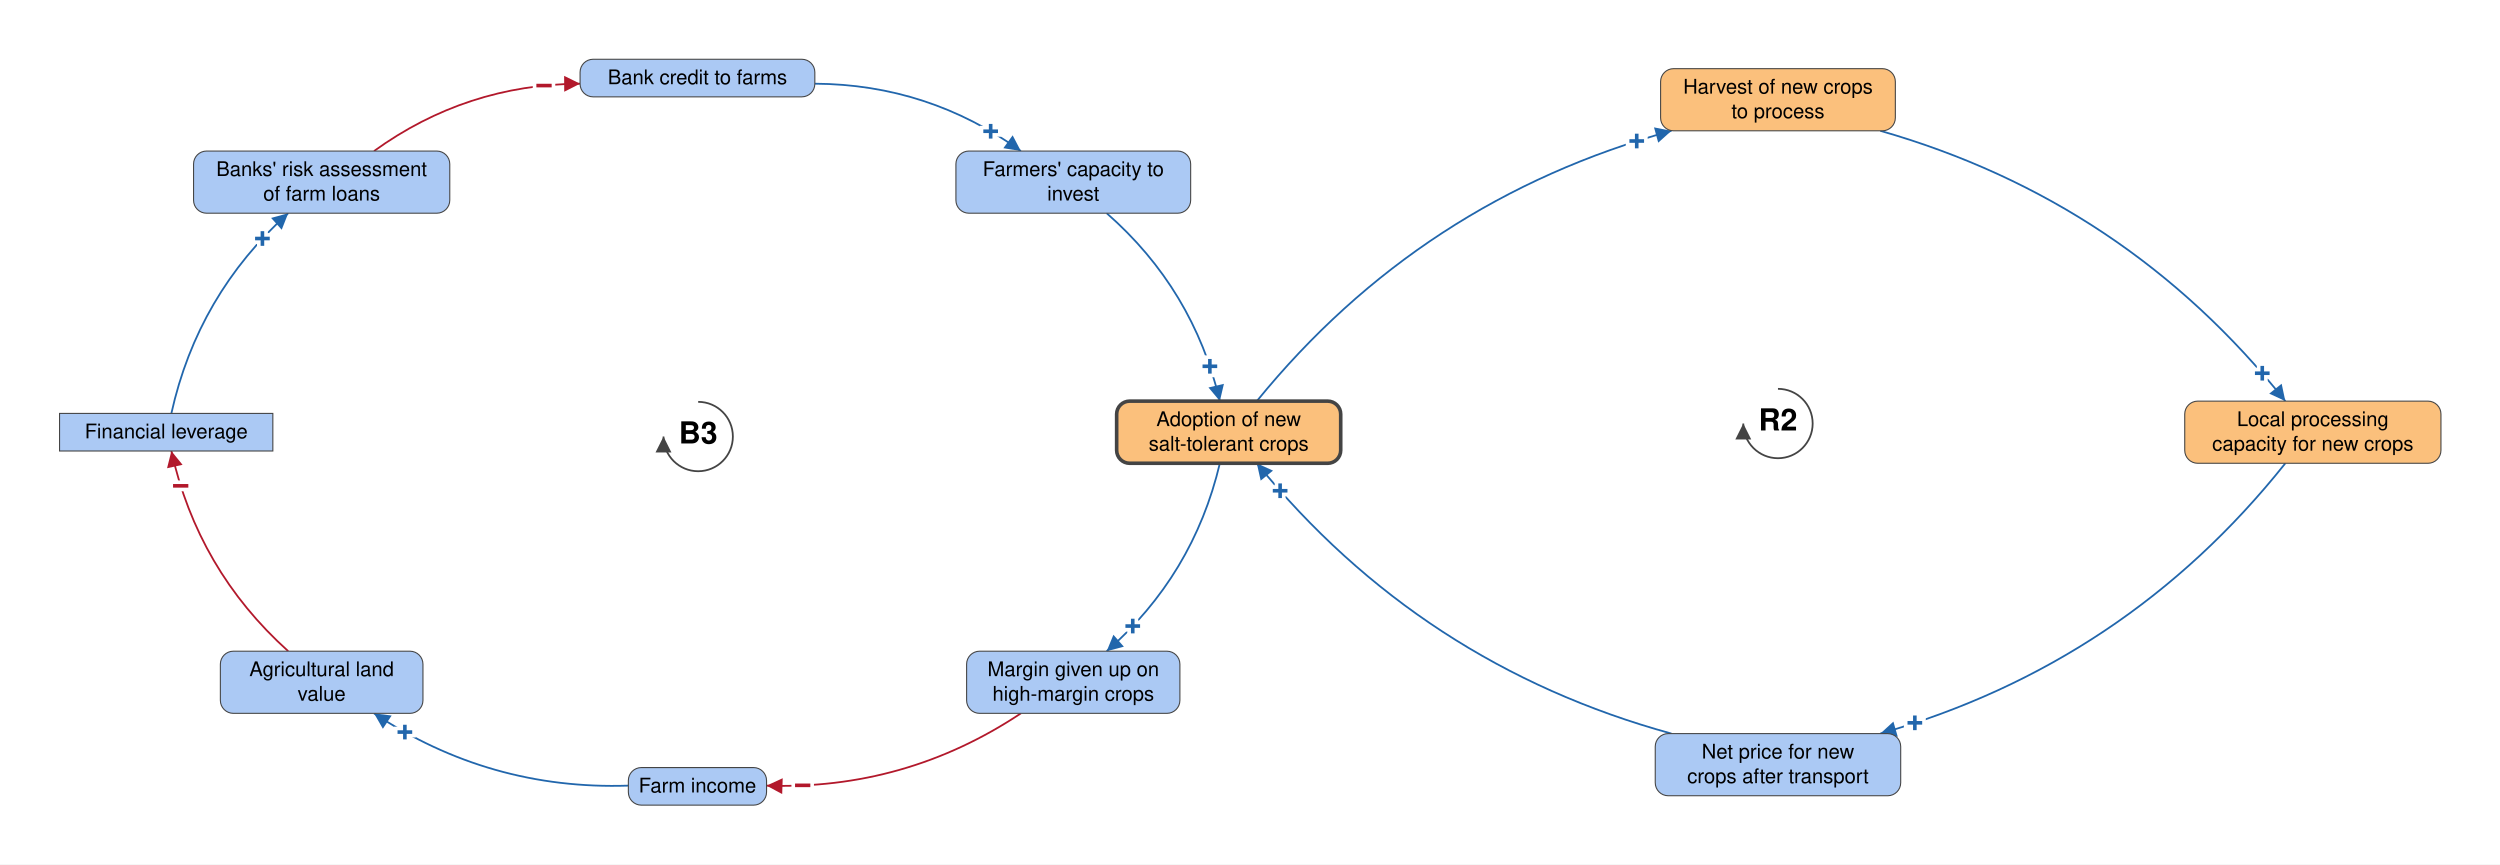
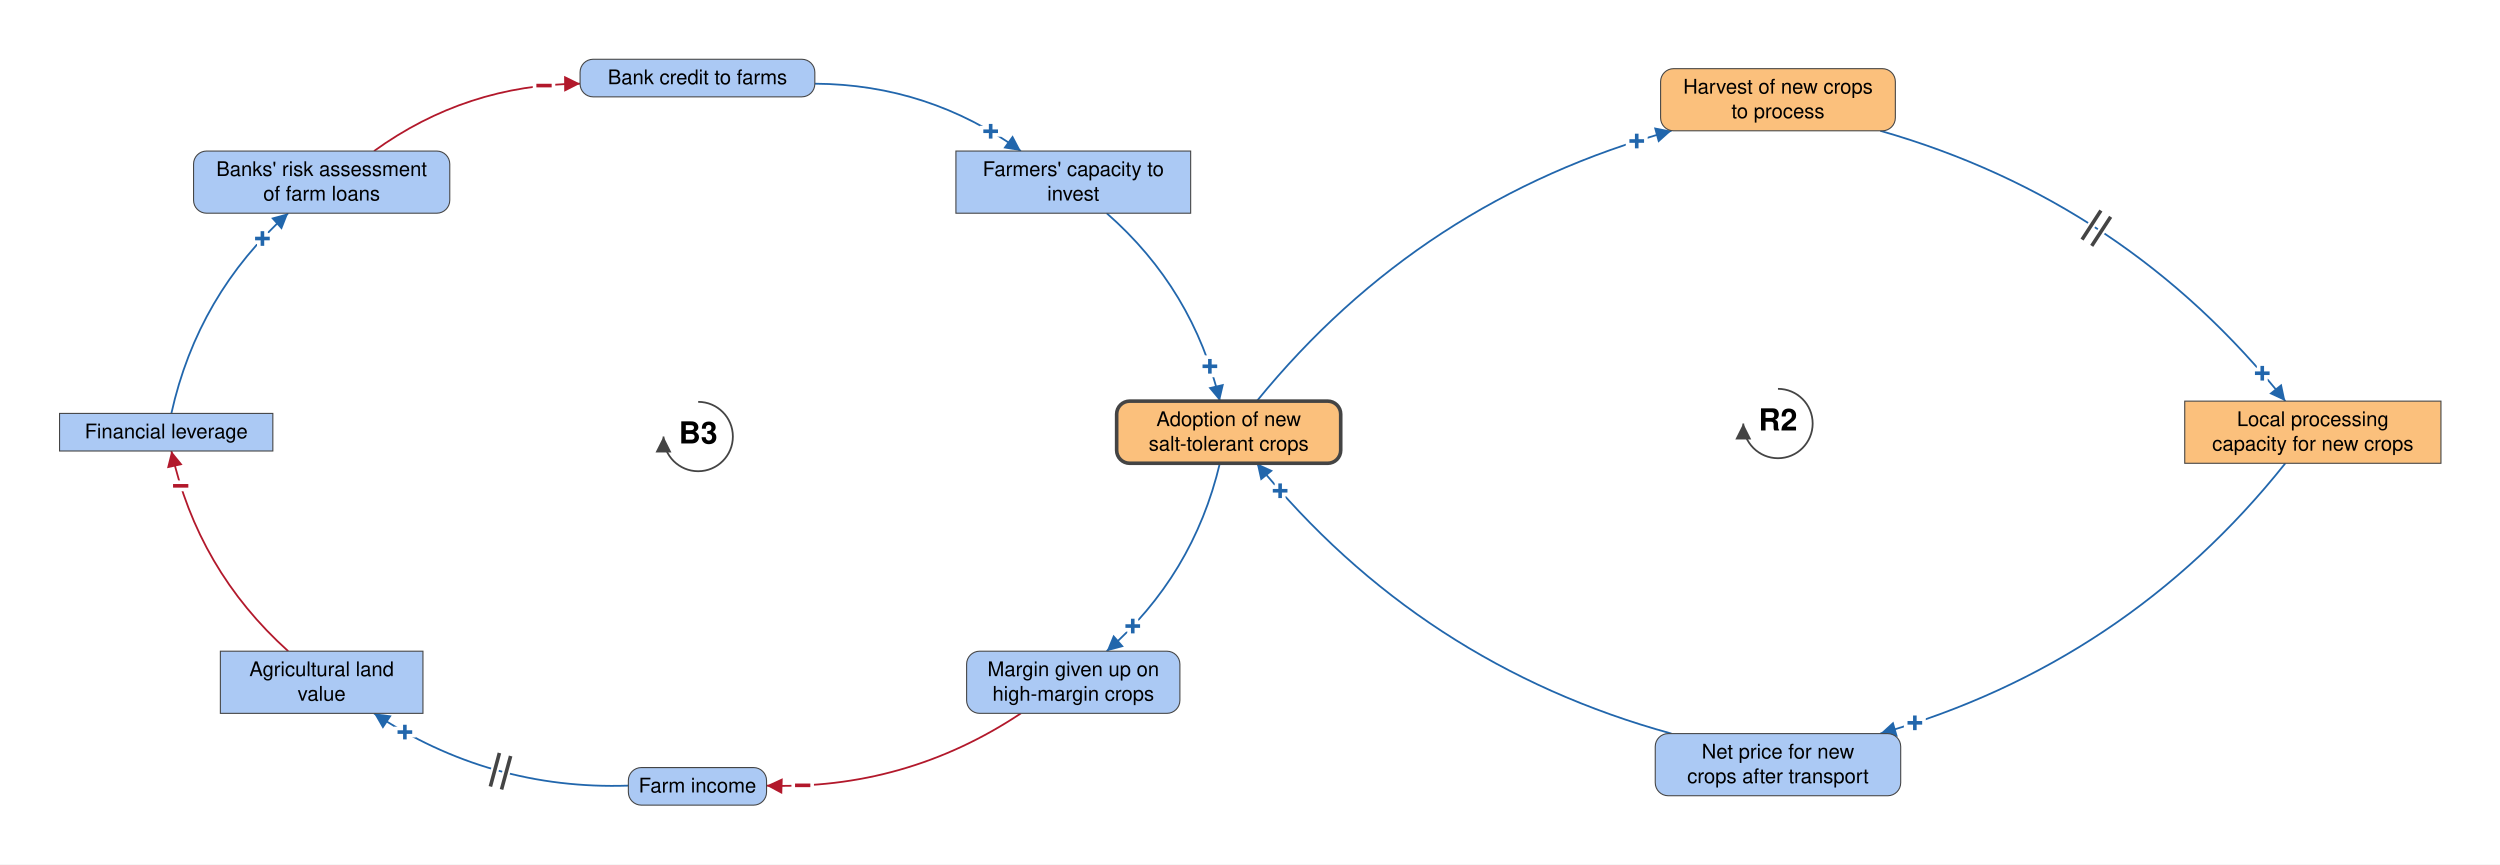
<svg xmlns="http://www.w3.org/2000/svg" viewBox="-965 -598 3459 1196" font-family="Helvetica Neue, Helvetica, Arial, sans-serif" font-size="28" fill="black">
  <defs>
    <marker id="arrow-plus" viewBox="0 0 10 10" refX="10" refY="5" markerWidth="22" markerHeight="22" markerUnits="userSpaceOnUse" orient="auto">
      <path d="M 0 0 L 10 5 L 0 10 z" fill="#2166AC" />
    </marker>
    <marker id="arrow-minus" viewBox="0 0 10 10" refX="10" refY="5" markerWidth="22" markerHeight="22" markerUnits="userSpaceOnUse" orient="auto">
      <path d="M 0 0 L 10 5 L 0 10 z" fill="#B2182B" />
    </marker>
    <marker id="arrow-grey" viewBox="0 0 10 10" refX="10" refY="5" markerWidth="22" markerHeight="22" markerUnits="userSpaceOnUse" orient="auto">
      <path d="M 0 0 L 10 5 L 0 10 z" fill="#444444" />
    </marker>
  </defs>
  <rect x="-965" y="-598" width="3459" height="1196" fill="white" />
  <g class="links">
    <g class="link" data-from="salt-tolerant-crop-adoption" data-to="harvest-of-new-crops-to-process" data-sign="+" data-delay="false" data-curvature="0.16">
      <path class="link-path" d="M 773.9 -43.0 Q 1000.9 -321.8 1347.6 -417.0" fill="none" stroke="#2166AC" stroke-width="2.5" marker-end="url(#arrow-plus)" />
      <text class="sign" x="1299.6" y="-402.8" text-anchor="middle" dominant-baseline="central" font-size="42" font-weight="bold" fill="#2166AC" stroke="white" stroke-width="10" paint-order="stroke">+</text>
    </g>
-     <g class="link" data-from="harvest-of-new-crops-to-process" data-to="processing-capacity-for-alternative-crops" data-sign="+" data-delay="false" data-curvature="0.16">
+     <g class="link" data-from="harvest-of-new-crops-to-process" data-to="processing-capacity-for-alternative-crops" data-sign="+" data-delay="true" data-curvature="0.16" data-delay-t="0.48">
      <path class="link-path" d="M 1636.6 -417.0 Q 1976.7 -319.7 2197.0 -43.0" fill="none" stroke="#2166AC" stroke-width="2.5" marker-end="url(#arrow-plus)" />
      <text class="sign" x="2165.1" y="-81.5" text-anchor="middle" dominant-baseline="central" font-size="42" font-weight="bold" fill="#2166AC" stroke="white" stroke-width="10" paint-order="stroke">+</text>
+       <path class="delay-cut" d="M 1941.8 -306.7 L 1915.7 -266.5 M 1955.3 -298.0 L 1929.1 -257.8" stroke="white" stroke-width="11" fill="none" />
+       <path class="delay" d="M 1941.8 -306.7 L 1915.7 -266.5 M 1955.3 -298.0 L 1929.1 -257.8" stroke="#444444" stroke-width="5" fill="none" />
    </g>
    <g class="link" data-from="processing-capacity-for-alternative-crops" data-to="net-price-for-new-crops" data-sign="+" data-delay="false" data-curvature="0.16">
      <path class="link-path" d="M 2197.0 43.0 Q 1976.7 319.7 1636.6 417.0" fill="none" stroke="#2166AC" stroke-width="2.5" marker-end="url(#arrow-plus)" />
      <text class="sign" x="1684.4" y="402.2" text-anchor="middle" dominant-baseline="central" font-size="42" font-weight="bold" fill="#2166AC" stroke="white" stroke-width="10" paint-order="stroke">+</text>
    </g>
    <g class="link" data-from="net-price-for-new-crops" data-to="salt-tolerant-crop-adoption" data-sign="+" data-delay="false" data-curvature="0.16">
      <path class="link-path" d="M 1347.6 417.0 Q 1000.9 321.8 773.9 43.0" fill="none" stroke="#2166AC" stroke-width="2.5" marker-end="url(#arrow-plus)" />
      <text class="sign" x="806.2" y="81.1" text-anchor="middle" dominant-baseline="central" font-size="42" font-weight="bold" fill="#2166AC" stroke="white" stroke-width="10" paint-order="stroke">+</text>
    </g>
    <g class="link" data-from="agricultural-land-value" data-to="mortgage-debt-financial-leverage" data-sign="-" data-delay="false" data-curvature="0.16">
      <path class="link-path" d="M -566.2 303.0 Q -691.4 190.4 -727.9 26.0" fill="none" stroke="#B2182B" stroke-width="2.5" marker-end="url(#arrow-minus)" />
      <text class="sign" x="-715.0" y="74.3" text-anchor="middle" dominant-baseline="central" font-size="42" font-weight="bold" fill="#B2182B" stroke="white" stroke-width="10" paint-order="stroke">−</text>
    </g>
    <g class="link" data-from="mortgage-debt-financial-leverage" data-to="banks-risk-assessment" data-sign="+" data-delay="false" data-curvature="0.16">
      <path class="link-path" d="M -727.9 -26.0 Q -691.4 -190.4 -566.2 -303.0" fill="none" stroke="#2166AC" stroke-width="2.5" marker-end="url(#arrow-plus)" />
      <text class="sign" x="-601.9" y="-267.9" text-anchor="middle" dominant-baseline="central" font-size="42" font-weight="bold" fill="#2166AC" stroke="white" stroke-width="10" paint-order="stroke">+</text>
    </g>
    <g class="link" data-from="banks-risk-assessment" data-to="bank-credit-to-farms" data-sign="-" data-delay="false" data-curvature="0.16">
      <path class="link-path" d="M -447.5 -389.0 Q -319.9 -481.2 -162.4 -482.2" fill="none" stroke="#B2182B" stroke-width="2.5" marker-end="url(#arrow-minus)" />
      <text class="sign" x="-212.3" y="-479.5" text-anchor="middle" dominant-baseline="central" font-size="42" font-weight="bold" fill="#B2182B" stroke="white" stroke-width="10" paint-order="stroke">−</text>
    </g>
    <g class="link" data-from="bank-credit-to-farms" data-to="farmers-capacity-to-invest" data-sign="+" data-delay="false" data-curvature="0.16">
      <path class="link-path" d="M 162.4 -482.2 Q 319.9 -481.2 447.5 -389.0" fill="none" stroke="#2166AC" stroke-width="2.5" marker-end="url(#arrow-plus)" />
      <text class="sign" x="405.7" y="-416.3" text-anchor="middle" dominant-baseline="central" font-size="42" font-weight="bold" fill="#2166AC" stroke="white" stroke-width="10" paint-order="stroke">+</text>
    </g>
    <g class="link" data-from="farmers-capacity-to-invest" data-to="salt-tolerant-crop-adoption" data-sign="+" data-delay="false" data-curvature="0.16">
      <path class="link-path" d="M 566.2 -303.0 Q 686.1 -198.0 722.8 -43.0" fill="none" stroke="#2166AC" stroke-width="2.5" marker-end="url(#arrow-plus)" />
      <text class="sign" x="709.0" y="-91.1" text-anchor="middle" dominant-baseline="central" font-size="42" font-weight="bold" fill="#2166AC" stroke="white" stroke-width="10" paint-order="stroke">+</text>
    </g>
    <g class="link" data-from="salt-tolerant-crop-adoption" data-to="margin-given-up-on-high-margin-crops" data-sign="+" data-delay="false" data-curvature="0.16">
      <path class="link-path" d="M 722.8 43.0 Q 686.1 198.0 566.2 303.0" fill="none" stroke="#2166AC" stroke-width="2.5" marker-end="url(#arrow-plus)" />
      <text class="sign" x="602.3" y="268.3" text-anchor="middle" dominant-baseline="central" font-size="42" font-weight="bold" fill="#2166AC" stroke="white" stroke-width="10" paint-order="stroke">+</text>
    </g>
    <g class="link" data-from="margin-given-up-on-high-margin-crops" data-to="farm-revenue" data-sign="-" data-delay="false" data-curvature="0.16">
      <path class="link-path" d="M 447.5 389.0 Q 287.6 495.3 95.6 489.0" fill="none" stroke="#B2182B" stroke-width="2.5" marker-end="url(#arrow-minus)" />
      <text class="sign" x="145.6" y="488.7" text-anchor="middle" dominant-baseline="central" font-size="42" font-weight="bold" fill="#B2182B" stroke="white" stroke-width="10" paint-order="stroke">−</text>
    </g>
-     <g class="link" data-from="farm-revenue" data-to="agricultural-land-value" data-sign="+" data-delay="false" data-curvature="0.16">
+     <g class="link" data-from="farm-revenue" data-to="agricultural-land-value" data-sign="+" data-delay="true" data-curvature="0.16" data-delay-t="0.48">
      <path class="link-path" d="M -95.6 489.0 Q -287.6 495.3 -447.5 389.0" fill="none" stroke="#2166AC" stroke-width="2.5" marker-end="url(#arrow-plus)" />
      <text class="sign" x="-404.8" y="415.0" text-anchor="middle" dominant-baseline="central" font-size="42" font-weight="bold" fill="#2166AC" stroke="white" stroke-width="10" paint-order="stroke">+</text>
+       <path class="delay-cut" d="M -271.1 494.3 L -258.5 448.0 M -286.5 490.2 L -274.0 443.8" stroke="white" stroke-width="11" fill="none" />
+       <path class="delay" d="M -271.1 494.3 L -258.5 448.0 M -286.5 490.2 L -274.0 443.8" stroke="#444444" stroke-width="5" fill="none" />
    </g>
  </g>
  <g class="elements">
    <g class="element" data-id="salt-tolerant-crop-adoption" data-domain="Technological" data-type="Auxiliary" data-adaptive="true">
      <rect x="580.0" y="-43.0" width="310.0" height="86.0" rx="18" fill="#FBC07C" stroke="#444444" stroke-width="5" />
      <text x="735.0" y="-8.5" text-anchor="middle">Adoption of new</text>
      <text x="735.0" y="25.5" text-anchor="middle">salt-tolerant crops</text>
    </g>
    <g class="element" data-id="margin-given-up-on-high-margin-crops" data-domain="Social" data-type="Auxiliary" data-adaptive="false">
      <rect x="372.4" y="303.0" width="295.1" height="86.0" rx="18" fill="#ABC9F4" stroke="#444444" stroke-width="1.5" />
      <text x="520.0" y="337.5" text-anchor="middle">Margin given up on</text>
      <text x="520.0" y="371.5" text-anchor="middle">high-margin crops</text>
    </g>
    <g class="element" data-id="farm-revenue" data-domain="Social" data-type="Auxiliary" data-adaptive="false">
      <rect x="-95.6" y="464.0" width="191.2" height="52.0" rx="18" fill="#ABC9F4" stroke="#444444" stroke-width="1.5" />
      <text x="0.0" y="498.5" text-anchor="middle">Farm income</text>
    </g>
-     <g class="element" data-id="agricultural-land-value" data-domain="Social" data-type="Auxiliary" data-adaptive="false">
-       <rect x="-660.1" y="303.0" width="280.3" height="86.0" rx="18" fill="#ABC9F4" stroke="#444444" stroke-width="1.5" />
+     <g class="element" data-id="agricultural-land-value" data-domain="Social" data-type="Stock" data-adaptive="false">
+       <rect x="-660.1" y="303.0" width="280.3" height="86.0" rx="0" fill="#ABC9F4" stroke="#444444" stroke-width="1.5" />
      <text x="-520.0" y="337.5" text-anchor="middle">Agricultural land</text>
      <text x="-520.0" y="371.5" text-anchor="middle">value</text>
    </g>
    <g class="element" data-id="mortgage-debt-financial-leverage" data-domain="Social" data-type="Stock" data-adaptive="false">
      <rect x="-882.6" y="-26.0" width="295.1" height="52.0" rx="0" fill="#ABC9F4" stroke="#444444" stroke-width="1.5" />
      <text x="-735.0" y="8.5" text-anchor="middle">Financial leverage</text>
    </g>
    <g class="element" data-id="banks-risk-assessment" data-domain="Social" data-type="Auxiliary" data-adaptive="false">
      <rect x="-697.2" y="-389.0" width="354.5" height="86.0" rx="18" fill="#ABC9F4" stroke="#444444" stroke-width="1.5" />
      <text x="-520.0" y="-354.5" text-anchor="middle">Banks' risk assessment</text>
      <text x="-520.0" y="-320.5" text-anchor="middle">of farm loans</text>
    </g>
    <g class="element" data-id="bank-credit-to-farms" data-domain="Social" data-type="Auxiliary" data-adaptive="false">
      <rect x="-162.4" y="-516.0" width="324.8" height="52.0" rx="18" fill="#ABC9F4" stroke="#444444" stroke-width="1.5" />
      <text x="0.0" y="-481.5" text-anchor="middle">Bank credit to farms</text>
    </g>
-     <g class="element" data-id="farmers-capacity-to-invest" data-domain="Social" data-type="Auxiliary" data-adaptive="false">
-       <rect x="357.6" y="-389.0" width="324.8" height="86.0" rx="18" fill="#ABC9F4" stroke="#444444" stroke-width="1.5" />
+     <g class="element" data-id="farmers-capacity-to-invest" data-domain="Social" data-type="Stock" data-adaptive="false">
+       <rect x="357.6" y="-389.0" width="324.8" height="86.0" rx="0" fill="#ABC9F4" stroke="#444444" stroke-width="1.5" />
      <text x="520.0" y="-354.5" text-anchor="middle">Farmers' capacity to</text>
      <text x="520.0" y="-320.5" text-anchor="middle">invest</text>
    </g>
    <g class="element" data-id="harvest-of-new-crops-to-process" data-domain="Technological" data-type="Auxiliary" data-adaptive="false">
      <rect x="1332.6" y="-503.0" width="324.8" height="86.0" rx="18" fill="#FBC07C" stroke="#444444" stroke-width="1.5" />
      <text x="1495.0" y="-468.5" text-anchor="middle">Harvest of new crops</text>
      <text x="1495.0" y="-434.5" text-anchor="middle">to process</text>
    </g>
-     <g class="element" data-id="processing-capacity-for-alternative-crops" data-domain="Technological" data-type="Auxiliary" data-adaptive="false">
-       <rect x="2057.8" y="-43.0" width="354.5" height="86.0" rx="18" fill="#FBC07C" stroke="#444444" stroke-width="1.5" />
+     <g class="element" data-id="processing-capacity-for-alternative-crops" data-domain="Technological" data-type="Stock" data-adaptive="false">
+       <rect x="2057.8" y="-43.0" width="354.5" height="86.0" rx="0" fill="#FBC07C" stroke="#444444" stroke-width="1.5" />
      <text x="2235.0" y="-8.5" text-anchor="middle">Local processing</text>
      <text x="2235.0" y="25.5" text-anchor="middle">capacity for new crops</text>
    </g>
    <g class="element" data-id="net-price-for-new-crops" data-domain="Social" data-type="Auxiliary" data-adaptive="false">
      <rect x="1325.2" y="417.0" width="339.6" height="86.0" rx="18" fill="#ABC9F4" stroke="#444444" stroke-width="1.5" />
      <text x="1495.0" y="451.5" text-anchor="middle">Net price for new</text>
      <text x="1495.0" y="485.5" text-anchor="middle">crops after transport</text>
    </g>
  </g>
  <g class="loop" data-id="R2">
    <path d="M 1495.0 -60.0 A 48 48 0 1 1 1447.0 -12.0" fill="none" stroke="#444444" stroke-width="2.5" marker-end="url(#arrow-grey)" />
    <text class="loop-id" x="1495.0" y="-12.0" text-anchor="middle" dominant-baseline="central" font-size="42" font-weight="bold">R2</text>
  </g>
  <g class="loop" data-id="B3">
    <path d="M 1.0 -42.0 A 48 48 0 1 1 -47.0 6.0" fill="none" stroke="#444444" stroke-width="2.5" marker-end="url(#arrow-grey)" />
    <text class="loop-id" x="1.0" y="6.0" text-anchor="middle" dominant-baseline="central" font-size="42" font-weight="bold">B3</text>
  </g>
</svg>
